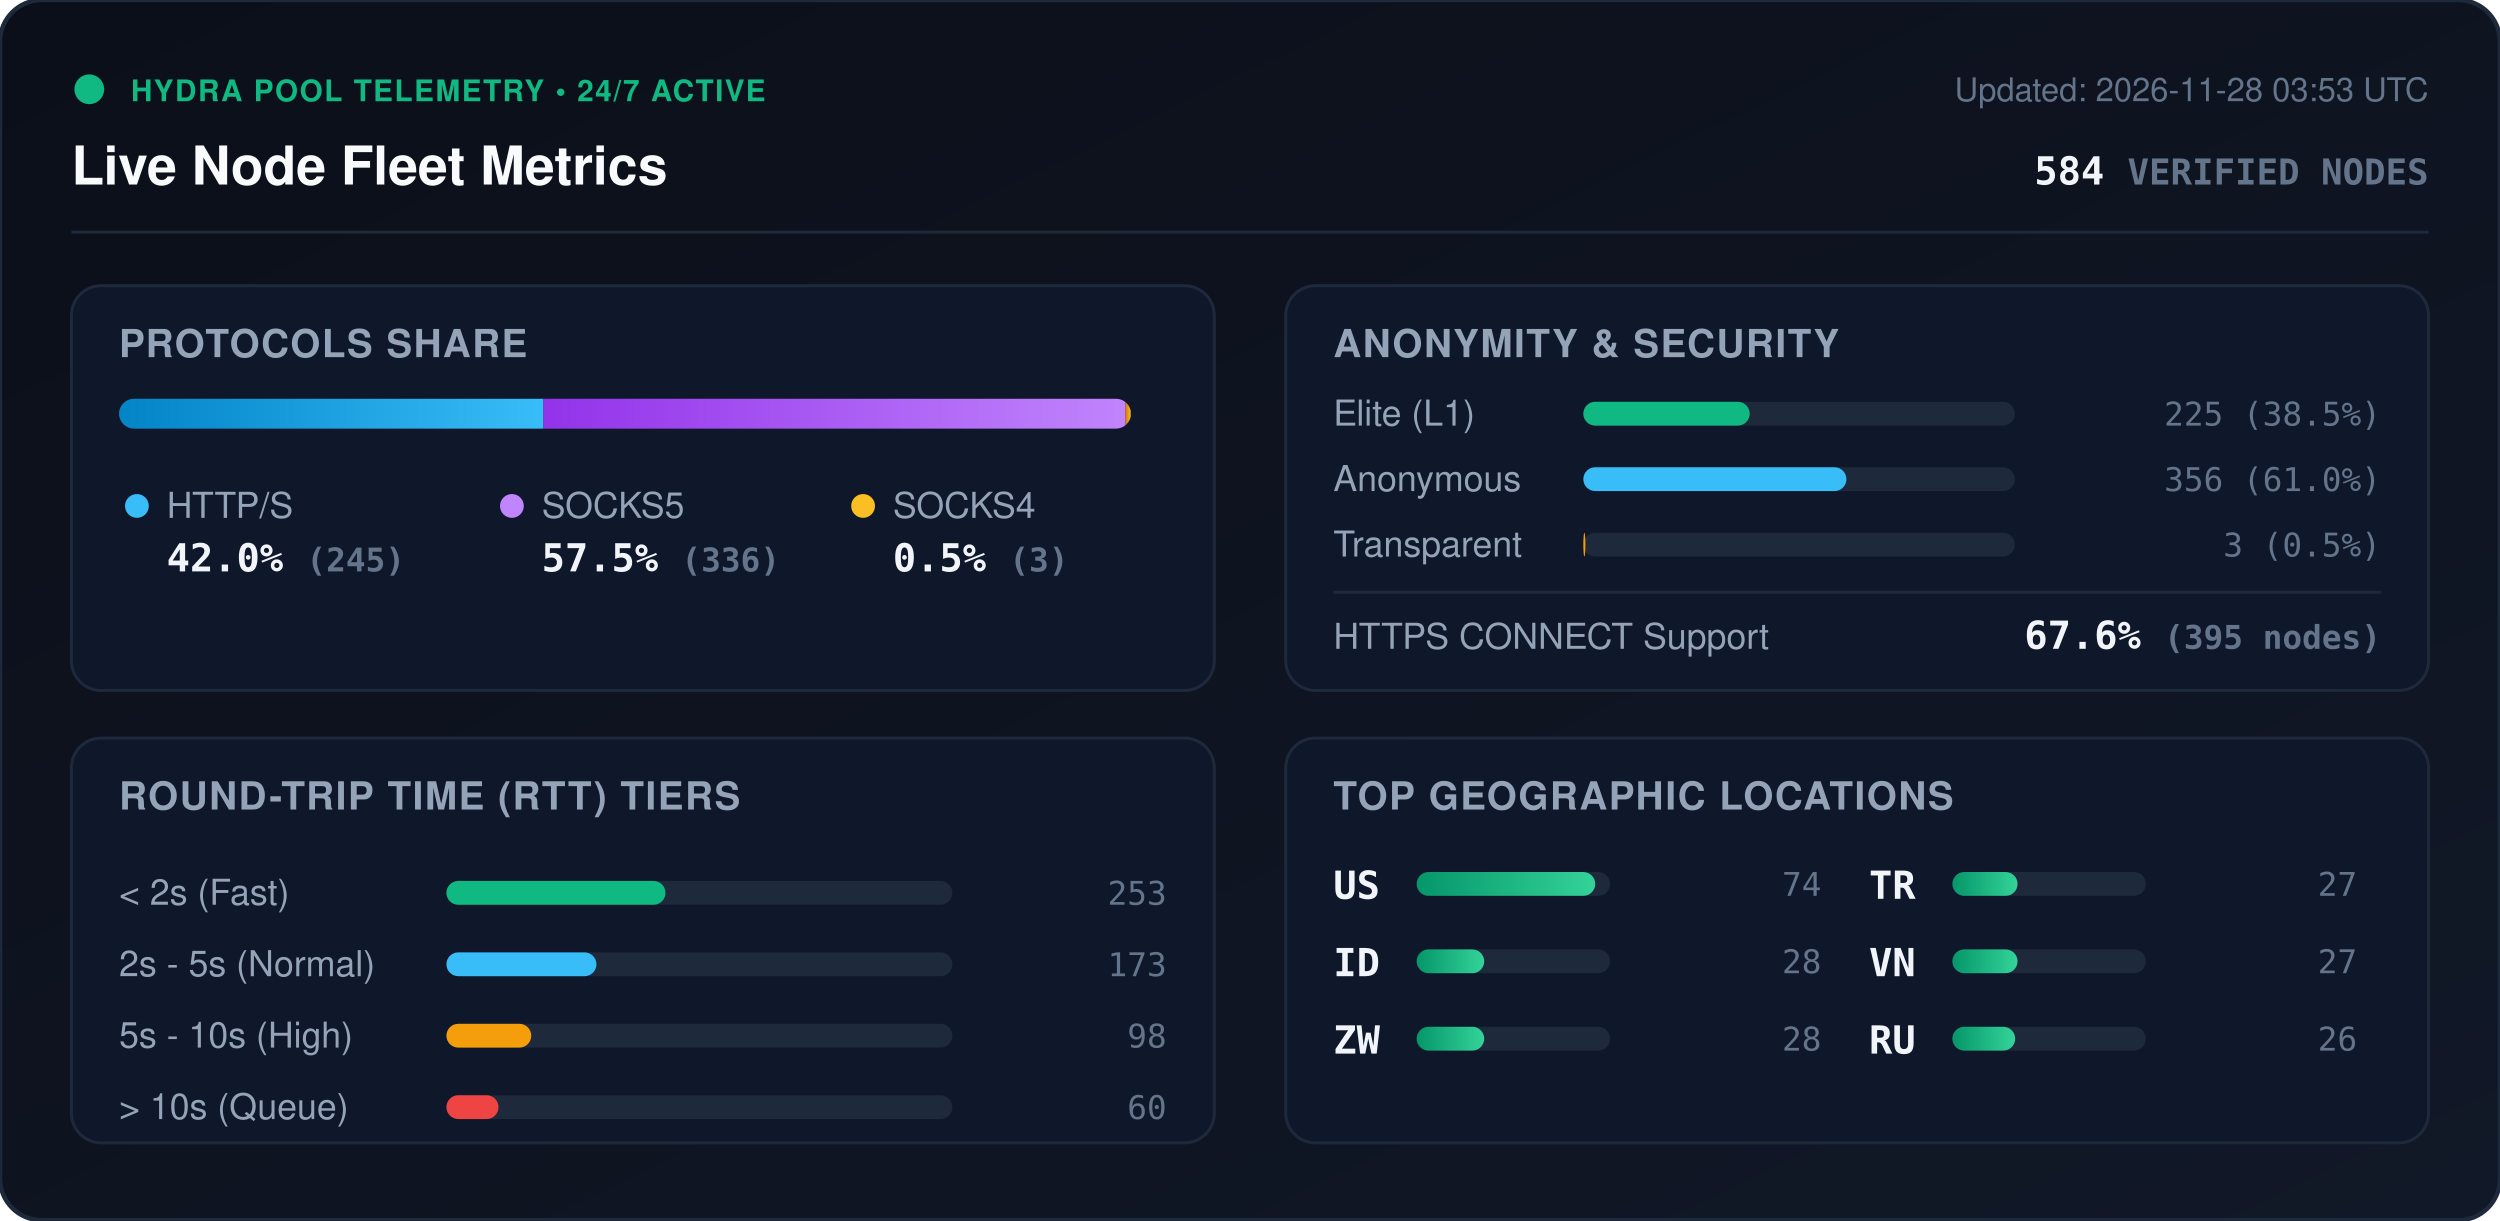
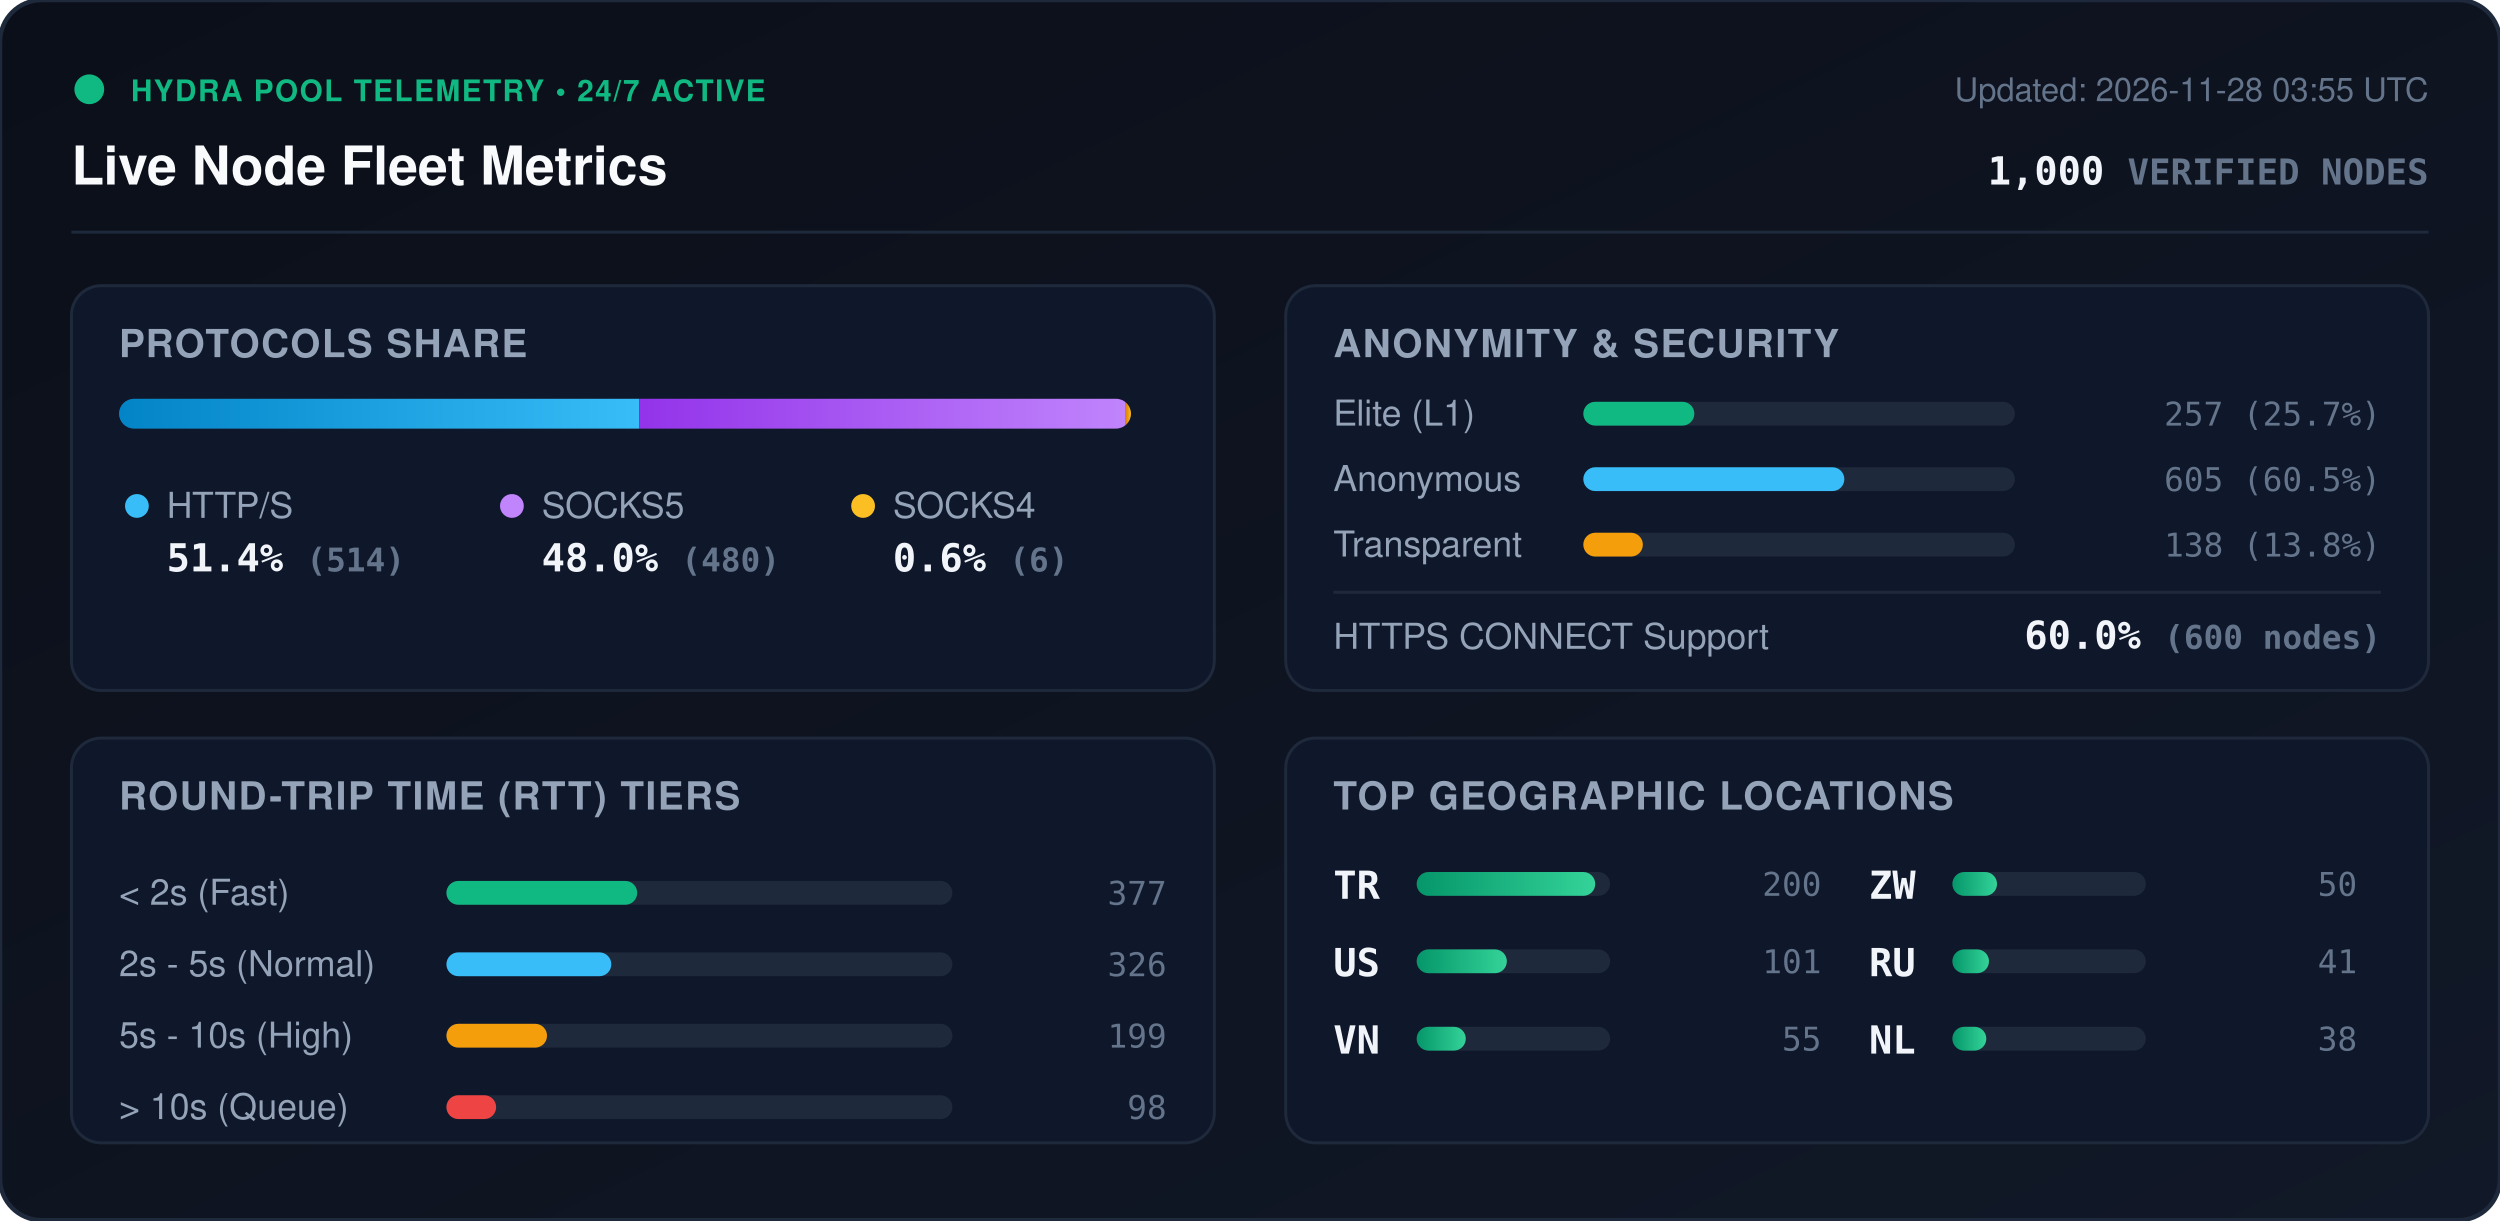
<svg xmlns="http://www.w3.org/2000/svg" viewBox="0 0 840 410" width="840" height="410" style="max-width: 100%; height: auto;">
  <defs>
    <linearGradient id="bg" x1="0%" y1="0%" x2="100%" y2="100%">
      <stop offset="0%" stop-color="#0b0f19" />
      <stop offset="100%" stop-color="#111827" />
    </linearGradient>
    <linearGradient id="bar-http" x1="0%" y1="0%" x2="100%" y2="0%">
      <stop offset="0%" stop-color="#0284c7" />
      <stop offset="100%" stop-color="#38bdf8" />
    </linearGradient>
    <linearGradient id="bar-socks5" x1="0%" y1="0%" x2="100%" y2="0%">
      <stop offset="0%" stop-color="#9333ea" />
      <stop offset="100%" stop-color="#c084fc" />
    </linearGradient>
    <linearGradient id="bar-socks4" x1="0%" y1="0%" x2="100%" y2="0%">
      <stop offset="0%" stop-color="#d97706" />
      <stop offset="100%" stop-color="#fbbf24" />
    </linearGradient>
    <linearGradient id="bar-green" x1="0%" y1="0%" x2="100%" y2="0%">
      <stop offset="0%" stop-color="#059669" />
      <stop offset="100%" stop-color="#34d399" />
    </linearGradient>
    <clipPath id="prog-track-clip">
      <rect width="340.0" height="10" rx="5" />
    </clipPath>
    <style>
      .title { font: 700 18px -apple-system, BlinkMacSystemFont, 'Segoe UI', Helvetica, Arial, sans-serif; fill: #f8fafc; }
      .sub { font: 500 11px -apple-system, BlinkMacSystemFont, 'Segoe UI', Helvetica, Arial, sans-serif; fill: #64748b; }
      .section-hdr { font: 600 13px -apple-system, BlinkMacSystemFont, 'Segoe UI', Helvetica, Arial, sans-serif; fill: #94a3b8; letter-spacing: 0.5px; }
      .metric-val { font: 700 13px -apple-system, BlinkMacSystemFont, 'Segoe UI', Helvetica, Arial, sans-serif; fill: #f1f5f9; }
      .metric-lbl { font: 500 12px -apple-system, BlinkMacSystemFont, 'Segoe UI', Helvetica, Arial, sans-serif; fill: #94a3b8; }
      .badge-txt { font: 700 10px -apple-system, BlinkMacSystemFont, 'Segoe UI', Helvetica, Arial, sans-serif; fill: #10b981; letter-spacing: 0.5px; }
      .mono { font-family: ui-monospace, SFMono-Regular, Menlo, Monaco, Consolas, monospace; }
      .pulse { animation: beacon 2s infinite ease-in-out; }
      @keyframes beacon { 0%, 100% { opacity: 1; } 50% { opacity: 0.35; } }
    </style>
  </defs>
  <rect width="840" height="410" rx="14" fill="url(#bg)" stroke="#1e293b" stroke-width="1.5" />
  <g transform="translate(24, 24)">
    <circle cx="6" cy="6" r="5" fill="#10b981" class="pulse" />
    <text x="20" y="10" class="badge-txt">HYDRA POOL TELEMETRY • 24/7 ACTIVE</text>
    <text x="0" y="38" class="title">Live Node Fleet Metrics</text>
-     <text x="792" y="10" text-anchor="end" class="sub">Updated: 2026-11-28 03:53 UTC</text>
-     <text x="792" y="38" text-anchor="end" class="metric-val mono" fill="#38bdf8">584 <tspan font-size="12" fill="#64748b">VERIFIED NODES</tspan>
+     <text x="792" y="10" text-anchor="end" class="sub">Updated: 2026-11-28 03:55 UTC</text>
+     <text x="792" y="38" text-anchor="end" class="metric-val mono" fill="#38bdf8">1,000 <tspan font-size="12" fill="#64748b">VERIFIED NODES</tspan>
    </text>
  </g>
  <line x1="24" y1="78" x2="816" y2="78" stroke="#1e293b" stroke-width="1" />
  <g transform="translate(24, 96)">
    <rect width="384" height="136" rx="10" fill="#0f172a" stroke="#1e293b" />
    <text x="16" y="24" class="section-hdr">PROTOCOLS SHARE</text>
    <g transform="translate(16, 38)">
      <rect width="340.0" height="10" rx="5" fill="#1e293b" />
      <g clip-path="url(#prog-track-clip)">
-         <rect x="0" width="142.6" height="10" fill="url(#bar-http)" />
-         <rect x="142.6" width="195.6" height="10" fill="url(#bar-socks5)" />
-         <rect x="338.2" width="1.7" height="10" fill="url(#bar-socks4)" />
+         <rect x="0" width="174.8" height="10" fill="url(#bar-http)" />
+         <rect x="174.8" width="163.2" height="10" fill="url(#bar-socks5)" />
+         <rect x="338.0" width="2.0" height="10" fill="url(#bar-socks4)" />
      </g>
    </g>
    <g transform="translate(16, 68)">
      <circle cx="6" cy="6" r="4" fill="#38bdf8" />
      <text x="16" y="10" class="metric-lbl">HTTP/S</text>
-       <text x="16" y="28" class="metric-val mono">42.0% <tspan font-size="11" fill="#64748b">(245)</tspan>
+       <text x="16" y="28" class="metric-val mono">51.4% <tspan font-size="11" fill="#64748b">(514)</tspan>
      </text>
      <circle cx="132" cy="6" r="4" fill="#c084fc" />
      <text x="142" y="10" class="metric-lbl">SOCKS5</text>
-       <text x="142" y="28" class="metric-val mono">57.5% <tspan font-size="11" fill="#64748b">(336)</tspan>
+       <text x="142" y="28" class="metric-val mono">48.0% <tspan font-size="11" fill="#64748b">(480)</tspan>
      </text>
      <circle cx="250" cy="6" r="4" fill="#fbbf24" />
      <text x="260" y="10" class="metric-lbl">SOCKS4</text>
-       <text x="260" y="28" class="metric-val mono">0.5% <tspan font-size="11" fill="#64748b">(3)</tspan>
+       <text x="260" y="28" class="metric-val mono">0.6% <tspan font-size="11" fill="#64748b">(6)</tspan>
      </text>
    </g>
  </g>
  <g transform="translate(432, 96)">
    <rect width="384" height="136" rx="10" fill="#0f172a" stroke="#1e293b" />
    <text x="16" y="24" class="section-hdr">ANONYMITY &amp; SECURITY</text>
    <text x="16" y="47" class="metric-lbl">Elite (L1)</text>
    <rect x="100" y="39" width="145.0" height="8" rx="4" fill="#1e293b" />
-     <rect x="100" y="39" width="55.9" height="8" rx="4" fill="#10b981" />
-     <text x="368" y="47" text-anchor="end" class="mono sub" fill="#e2e8f0">225 (38.5%)</text>
+     <rect x="100" y="39" width="37.3" height="8" rx="4" fill="#10b981" />
+     <text x="368" y="47" text-anchor="end" class="mono sub" fill="#e2e8f0">257 (25.7%)</text>
    <text x="16" y="69" class="metric-lbl">Anonymous</text>
    <rect x="100" y="61" width="145.0" height="8" rx="4" fill="#1e293b" />
-     <rect x="100" y="61" width="88.4" height="8" rx="4" fill="#38bdf8" />
-     <text x="368" y="69" text-anchor="end" class="mono sub" fill="#e2e8f0">356 (61.0%)</text>
+     <rect x="100" y="61" width="87.7" height="8" rx="4" fill="#38bdf8" />
+     <text x="368" y="69" text-anchor="end" class="mono sub" fill="#e2e8f0">605 (60.5%)</text>
    <text x="16" y="91" class="metric-lbl">Transparent</text>
    <rect x="100" y="83" width="145.0" height="8" rx="4" fill="#1e293b" />
-     <rect x="100" y="83" width="0.7" height="8" rx="4" fill="#f59e0b" />
-     <text x="368" y="91" text-anchor="end" class="mono sub" fill="#e2e8f0">3 (0.5%)</text>
+     <rect x="100" y="83" width="20.0" height="8" rx="4" fill="#f59e0b" />
+     <text x="368" y="91" text-anchor="end" class="mono sub" fill="#e2e8f0">138 (13.8%)</text>
    <line x1="16" y1="103" x2="368" y2="103" stroke="#1e293b" stroke-width="1" />
    <text x="16" y="122" class="metric-lbl">HTTPS CONNECT Support</text>
-     <text x="368" y="122" text-anchor="end" class="metric-val mono" fill="#34d399">67.6% <tspan font-size="11" fill="#64748b">(395 nodes)</tspan>
+     <text x="368" y="122" text-anchor="end" class="metric-val mono" fill="#34d399">60.0% <tspan font-size="11" fill="#64748b">(600 nodes)</tspan>
    </text>
  </g>
  <g transform="translate(24, 248)">
    <rect width="384" height="136" rx="10" fill="#0f172a" stroke="#1e293b" />
    <text x="16" y="24" class="section-hdr">ROUND-TRIP TIME (RTT) TIERS</text>
    <g transform="translate(16, 42)">
      <text x="0" y="14" class="metric-lbl">&lt; 2s (Fast)</text>
      <rect x="110" y="6" width="170" height="8" rx="4" fill="#1e293b" />
-       <rect x="110" y="6" width="73.6" height="8" rx="4" fill="#10b981" />
-       <text x="352" y="14" text-anchor="end" class="mono sub">253</text>
+       <rect x="110" y="6" width="64.1" height="8" rx="4" fill="#10b981" />
+       <text x="352" y="14" text-anchor="end" class="mono sub">377</text>
      <text x="0" y="38" class="metric-lbl">2s - 5s (Normal)</text>
      <rect x="110" y="30" width="170" height="8" rx="4" fill="#1e293b" />
-       <rect x="110" y="30" width="50.4" height="8" rx="4" fill="#38bdf8" />
-       <text x="352" y="38" text-anchor="end" class="mono sub">173</text>
+       <rect x="110" y="30" width="55.4" height="8" rx="4" fill="#38bdf8" />
+       <text x="352" y="38" text-anchor="end" class="mono sub">326</text>
      <text x="0" y="62" class="metric-lbl">5s - 10s (High)</text>
      <rect x="110" y="54" width="170" height="8" rx="4" fill="#1e293b" />
-       <rect x="110" y="54" width="28.5" height="8" rx="4" fill="#f59e0b" />
-       <text x="352" y="62" text-anchor="end" class="mono sub">98</text>
+       <rect x="110" y="54" width="33.8" height="8" rx="4" fill="#f59e0b" />
+       <text x="352" y="62" text-anchor="end" class="mono sub">199</text>
      <text x="0" y="86" class="metric-lbl">&gt; 10s (Queue)</text>
      <rect x="110" y="78" width="170" height="8" rx="4" fill="#1e293b" />
-       <rect x="110" y="78" width="17.5" height="8" rx="4" fill="#ef4444" />
-       <text x="352" y="86" text-anchor="end" class="mono sub">60</text>
+       <rect x="110" y="78" width="16.7" height="8" rx="4" fill="#ef4444" />
+       <text x="352" y="86" text-anchor="end" class="mono sub">98</text>
    </g>
  </g>
  <g transform="translate(432, 248)">
    <rect width="384" height="136" rx="10" fill="#0f172a" stroke="#1e293b" />
    <text x="16" y="24" class="section-hdr">TOP GEOGRAPHIC LOCATIONS</text>
    <g transform="translate(16, 42)">
      <g transform="translate(0, 0)">
+         <text x="0" y="12" class="mono metric-val" font-size="12">TR</text>
+         <rect x="28" y="3" width="65" height="8" rx="4" fill="#1e293b" />
+         <rect x="28" y="3" width="60.0" height="8" rx="4" fill="url(#bar-green)" />
+         <text x="164" y="11" text-anchor="end" class="mono sub">200</text>
+       </g>
+       <g transform="translate(0, 26)">
        <text x="0" y="12" class="mono metric-val" font-size="12">US</text>
        <rect x="28" y="3" width="65" height="8" rx="4" fill="#1e293b" />
-         <rect x="28" y="3" width="60.0" height="8" rx="4" fill="url(#bar-green)" />
-         <text x="164" y="11" text-anchor="end" class="mono sub">74</text>
-       </g>
-       <g transform="translate(0, 26)">
-         <text x="0" y="12" class="mono metric-val" font-size="12">ID</text>
-         <rect x="28" y="3" width="65" height="8" rx="4" fill="#1e293b" />
-         <rect x="28" y="3" width="22.7" height="8" rx="4" fill="url(#bar-green)" />
-         <text x="164" y="11" text-anchor="end" class="mono sub">28</text>
+         <rect x="28" y="3" width="30.3" height="8" rx="4" fill="url(#bar-green)" />
+         <text x="164" y="11" text-anchor="end" class="mono sub">101</text>
      </g>
      <g transform="translate(0, 52)">
+         <text x="0" y="12" class="mono metric-val" font-size="12">VN</text>
+         <rect x="28" y="3" width="65" height="8" rx="4" fill="#1e293b" />
+         <rect x="28" y="3" width="16.5" height="8" rx="4" fill="url(#bar-green)" />
+         <text x="164" y="11" text-anchor="end" class="mono sub">55</text>
+       </g>
+       <g transform="translate(180, 0)">
        <text x="0" y="12" class="mono metric-val" font-size="12">ZW</text>
        <rect x="28" y="3" width="65" height="8" rx="4" fill="#1e293b" />
-         <rect x="28" y="3" width="22.7" height="8" rx="4" fill="url(#bar-green)" />
-         <text x="164" y="11" text-anchor="end" class="mono sub">28</text>
-       </g>
-       <g transform="translate(180, 0)">
-         <text x="0" y="12" class="mono metric-val" font-size="12">TR</text>
-         <rect x="28" y="3" width="65" height="8" rx="4" fill="#1e293b" />
-         <rect x="28" y="3" width="21.9" height="8" rx="4" fill="url(#bar-green)" />
-         <text x="164" y="11" text-anchor="end" class="mono sub">27</text>
+         <rect x="28" y="3" width="15.0" height="8" rx="4" fill="url(#bar-green)" />
+         <text x="164" y="11" text-anchor="end" class="mono sub">50</text>
      </g>
      <g transform="translate(180, 26)">
-         <text x="0" y="12" class="mono metric-val" font-size="12">VN</text>
+         <text x="0" y="12" class="mono metric-val" font-size="12">RU</text>
        <rect x="28" y="3" width="65" height="8" rx="4" fill="#1e293b" />
-         <rect x="28" y="3" width="21.9" height="8" rx="4" fill="url(#bar-green)" />
-         <text x="164" y="11" text-anchor="end" class="mono sub">27</text>
+         <rect x="28" y="3" width="12.3" height="8" rx="4" fill="url(#bar-green)" />
+         <text x="164" y="11" text-anchor="end" class="mono sub">41</text>
      </g>
      <g transform="translate(180, 52)">
-         <text x="0" y="12" class="mono metric-val" font-size="12">RU</text>
+         <text x="0" y="12" class="mono metric-val" font-size="12">NL</text>
        <rect x="28" y="3" width="65" height="8" rx="4" fill="#1e293b" />
-         <rect x="28" y="3" width="21.1" height="8" rx="4" fill="url(#bar-green)" />
-         <text x="164" y="11" text-anchor="end" class="mono sub">26</text>
+         <rect x="28" y="3" width="11.4" height="8" rx="4" fill="url(#bar-green)" />
+         <text x="164" y="11" text-anchor="end" class="mono sub">38</text>
      </g>
    </g>
  </g>
</svg>
